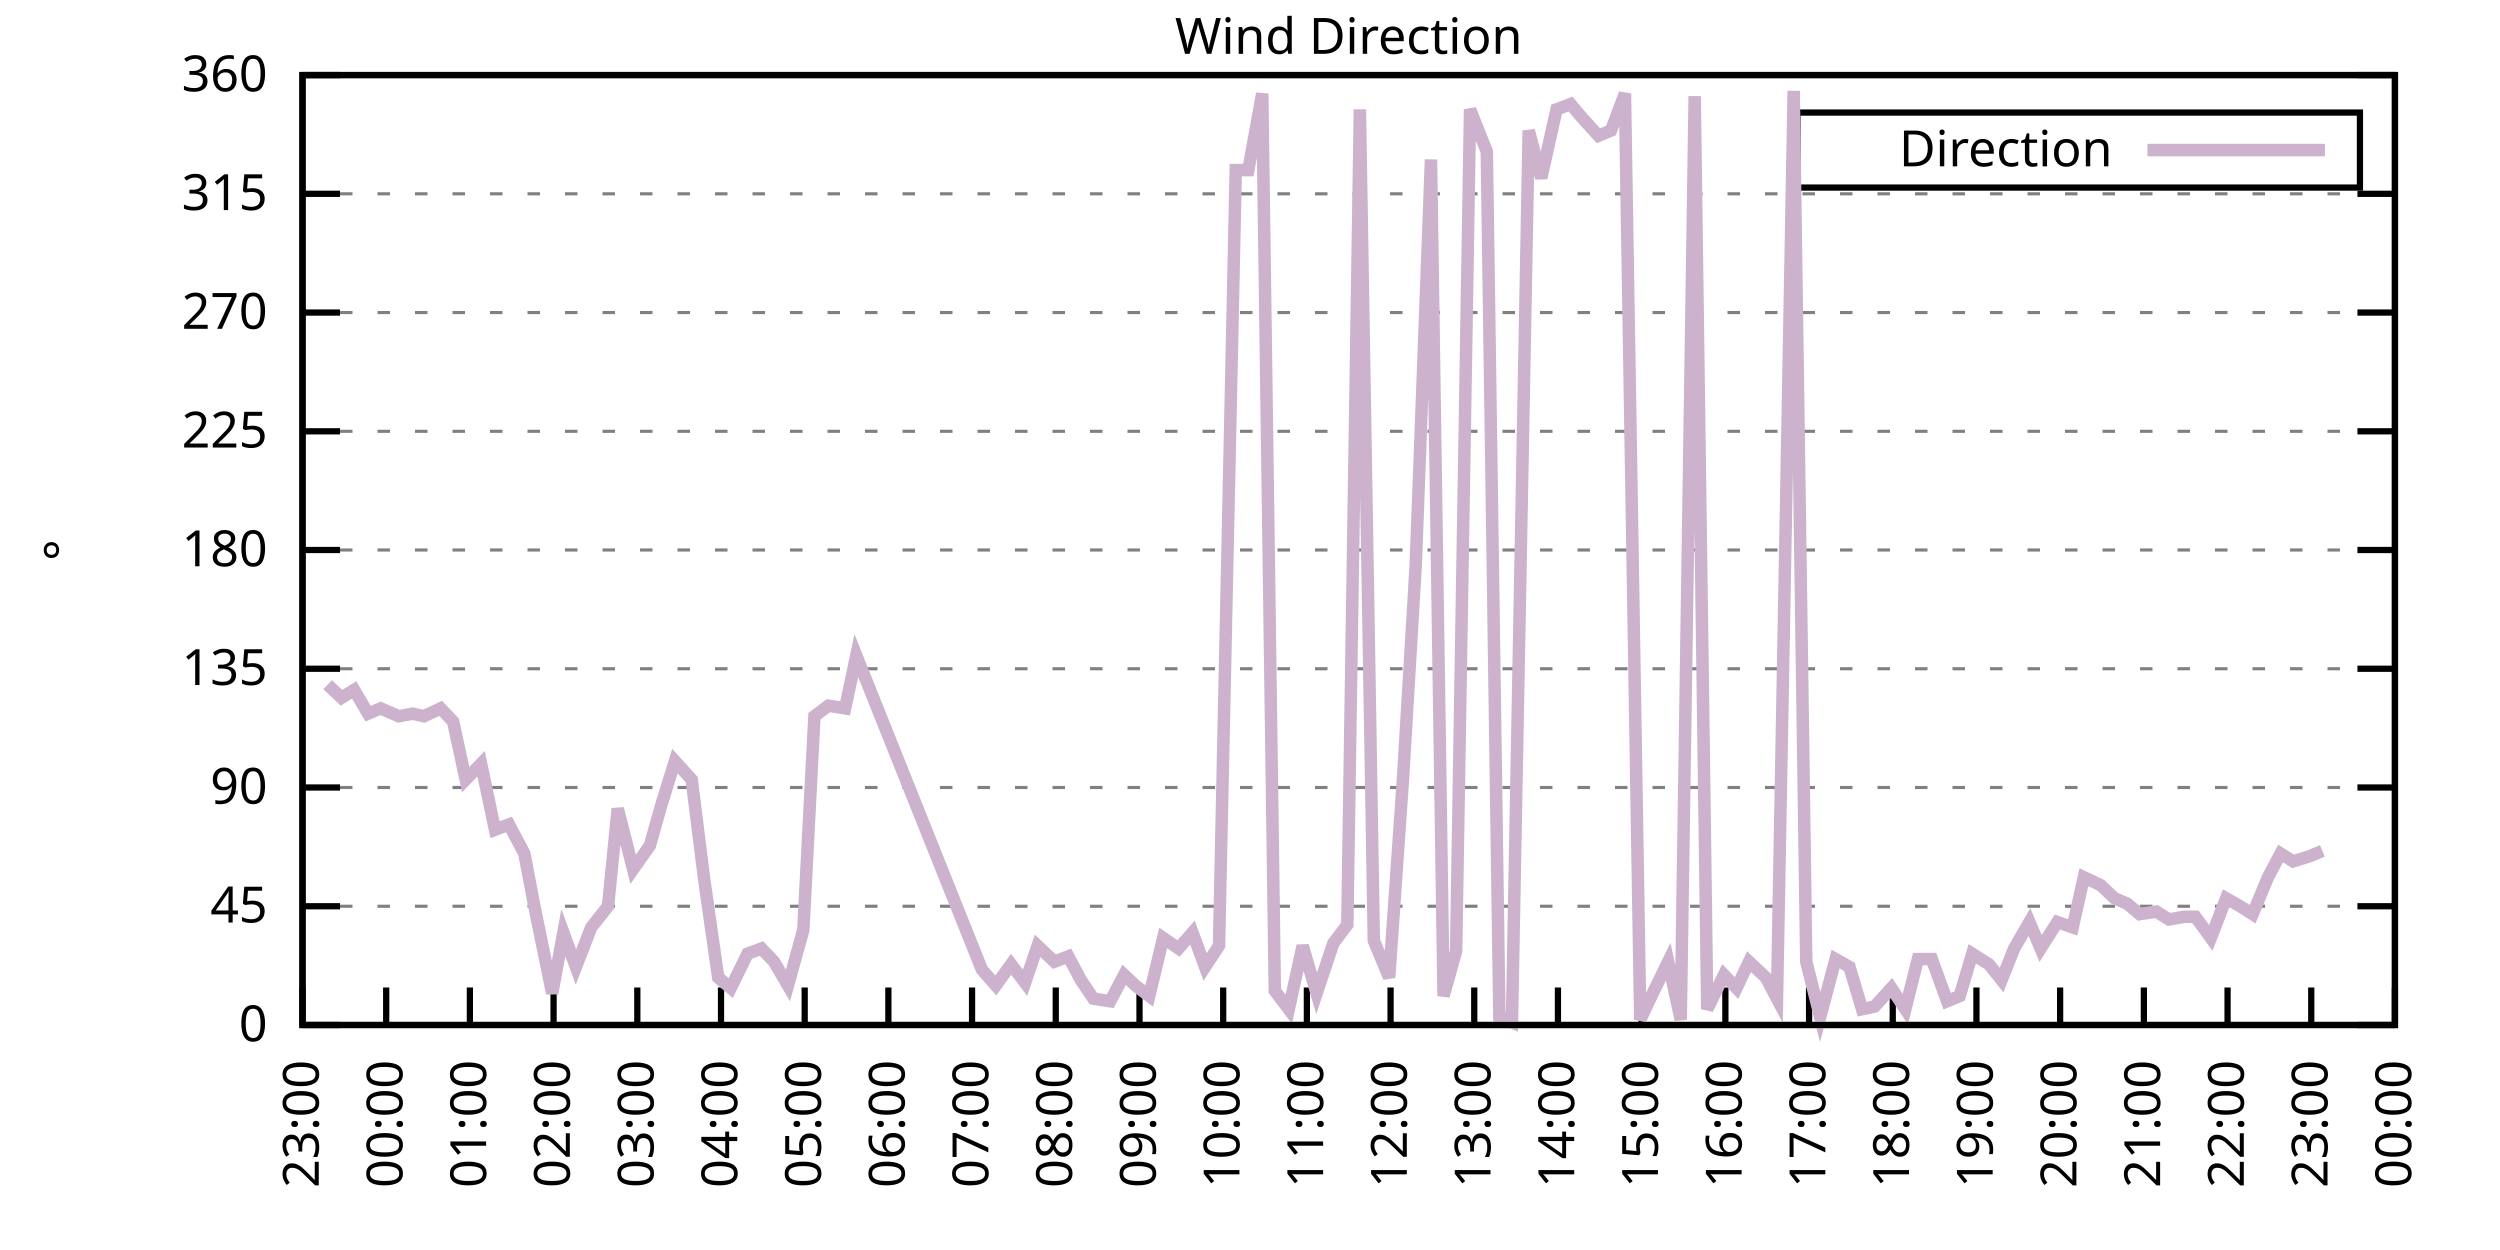
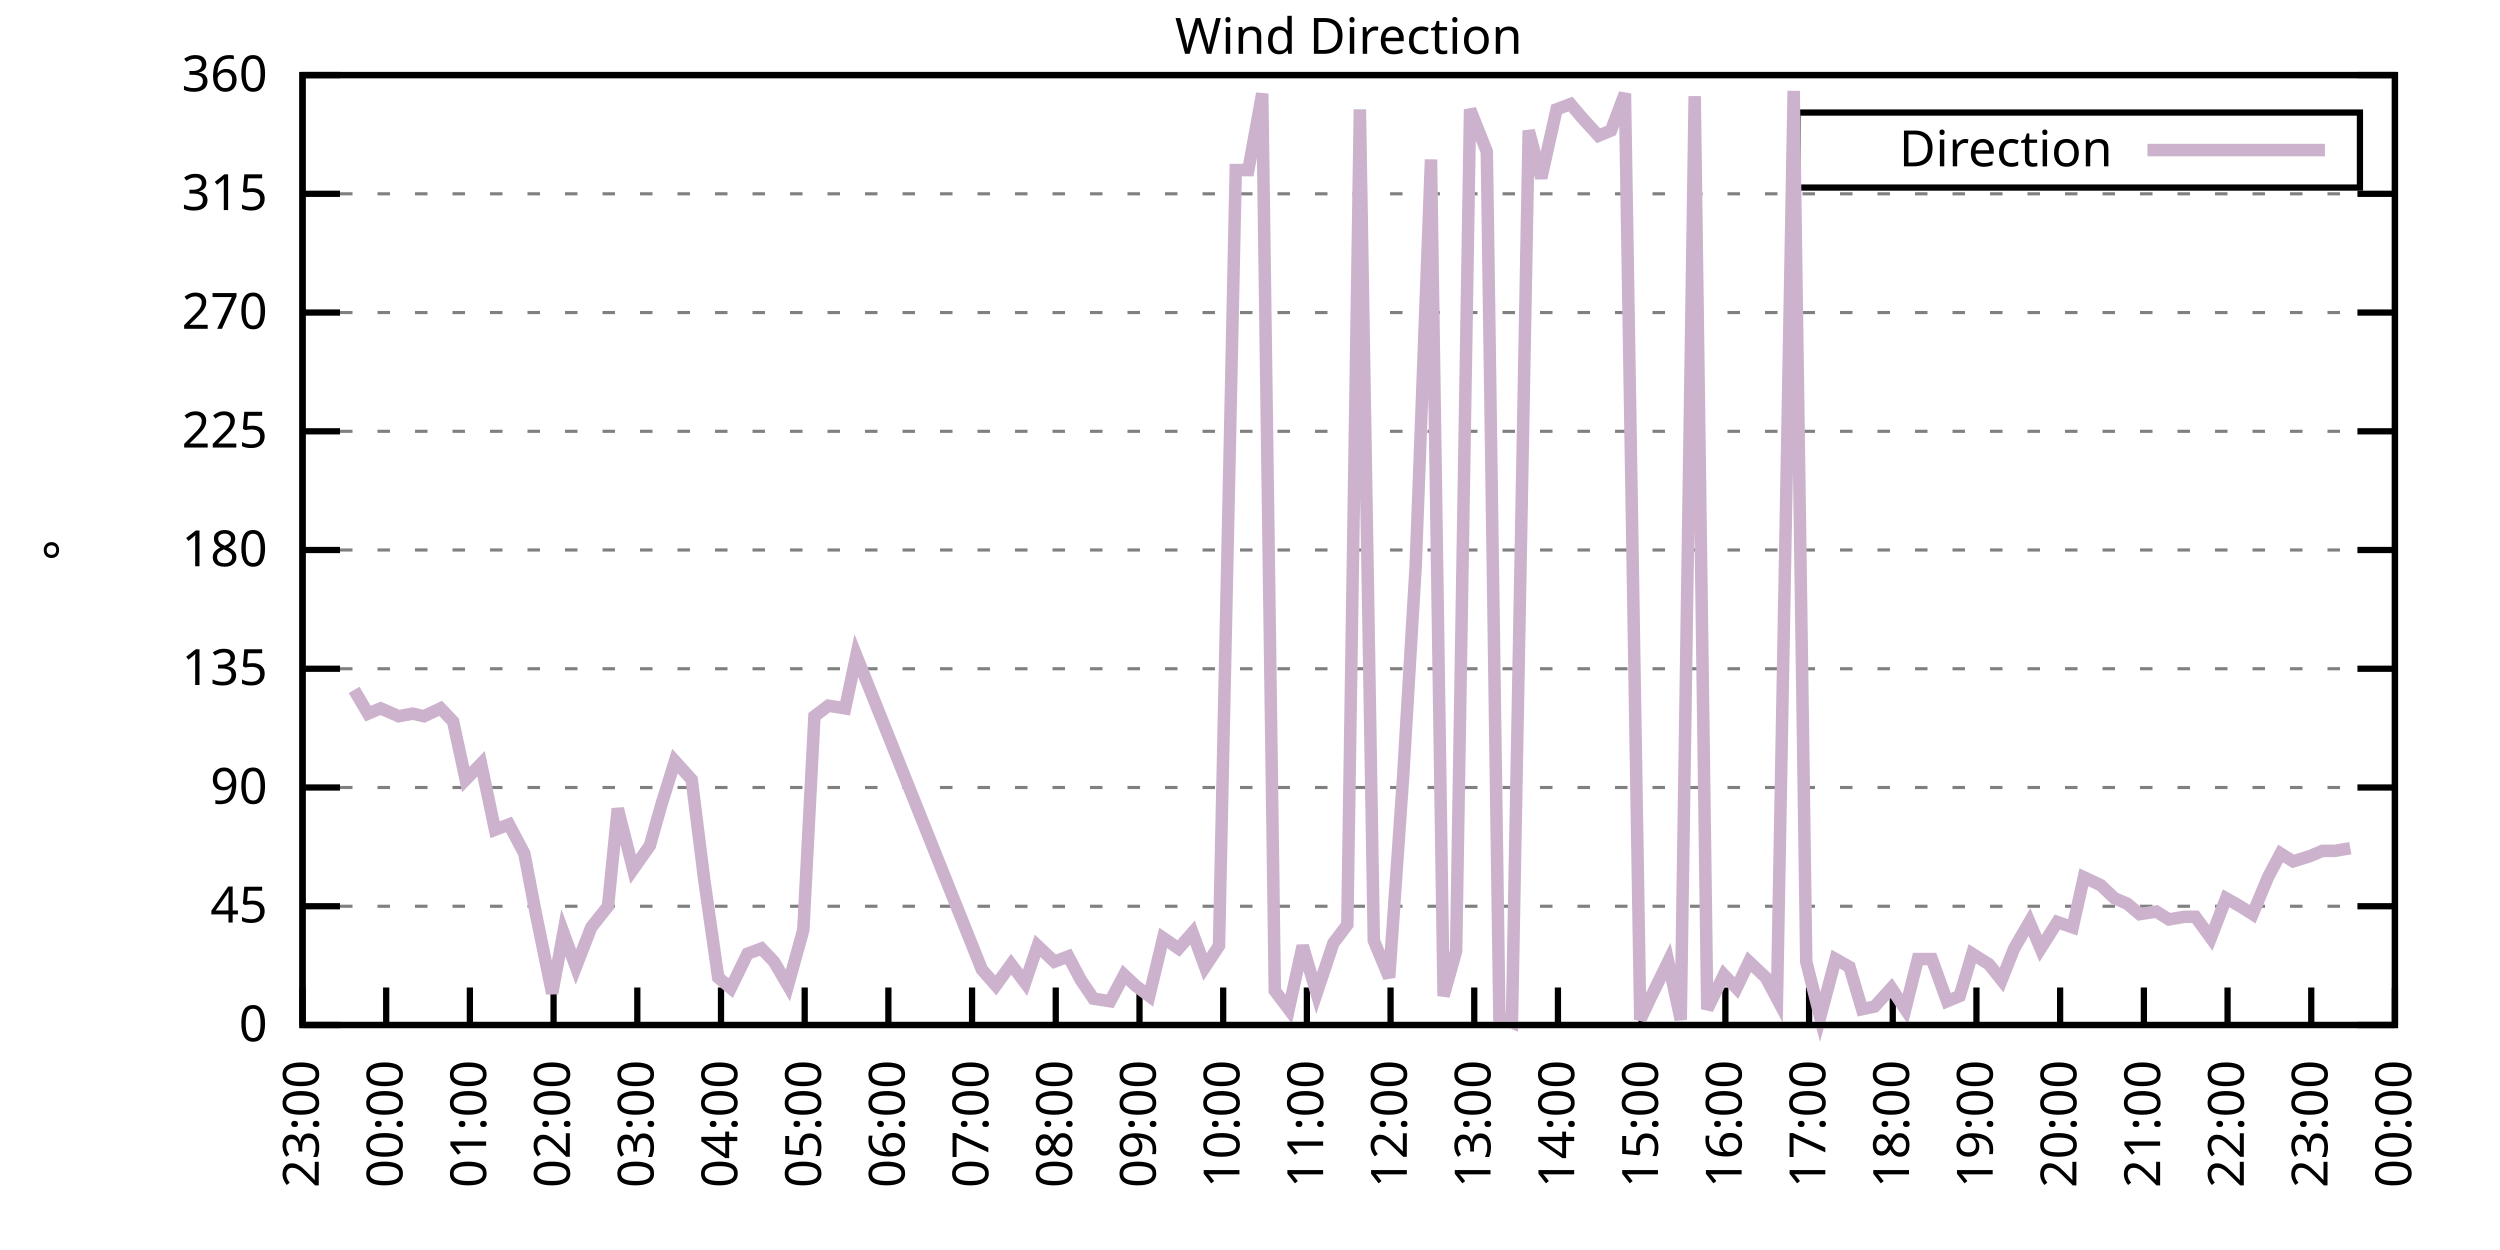
<svg xmlns="http://www.w3.org/2000/svg" xmlns:xlink="http://www.w3.org/1999/xlink" width="400" height="200" viewBox="0 0 400 200">
  <g id="gnuplot_canvas">
    <rect x="0" y="0" width="400" height="200" fill="none" />
    <defs>
      <circle id="gpDot" r="0.5" stroke-width="0.5" stroke="currentColor" />
      <path id="gpPt0" stroke-width="0.333" stroke="currentColor" d="M-1,0 h2 M0,-1 v2" />
      <path id="gpPt1" stroke-width="0.333" stroke="currentColor" d="M-1,-1 L1,1 M1,-1 L-1,1" />
      <path id="gpPt2" stroke-width="0.333" stroke="currentColor" d="M-1,0 L1,0 M0,-1 L0,1 M-1,-1 L1,1 M-1,1 L1,-1" />
      <rect id="gpPt3" stroke-width="0.333" stroke="currentColor" x="-1" y="-1" width="2" height="2" />
      <rect id="gpPt4" stroke-width="0.333" stroke="currentColor" fill="currentColor" x="-1" y="-1" width="2" height="2" />
      <circle id="gpPt5" stroke-width="0.333" stroke="currentColor" cx="0" cy="0" r="1" />
      <use xlink:href="#gpPt5" id="gpPt6" fill="currentColor" stroke="none" />
      <path id="gpPt7" stroke-width="0.333" stroke="currentColor" d="M0,-1.33 L-1.33,0.67 L1.33,0.67 z" />
      <use xlink:href="#gpPt7" id="gpPt8" fill="currentColor" stroke="none" />
      <use xlink:href="#gpPt7" id="gpPt9" stroke="currentColor" transform="rotate(180)" />
      <use xlink:href="#gpPt9" id="gpPt10" fill="currentColor" stroke="none" />
      <use xlink:href="#gpPt3" id="gpPt11" stroke="currentColor" transform="rotate(45)" />
      <use xlink:href="#gpPt11" id="gpPt12" fill="currentColor" stroke="none" />
      <path id="gpPt13" stroke-width="0.333" stroke="currentColor" d="M0,1.330 L1.265,0.411 L0.782,-1.067 L-0.782,-1.076 L-1.265,0.411 z" />
      <use xlink:href="#gpPt13" id="gpPt14" fill="currentColor" stroke="none" />
      <filter id="textbox" filterUnits="objectBoundingBox" x="0" y="0" height="1" width="1">
        <feFlood flood-color="white" flood-opacity="1" result="bgnd" />
        <feComposite in="SourceGraphic" in2="bgnd" operator="atop" />
      </filter>
      <filter id="greybox" filterUnits="objectBoundingBox" x="0" y="0" height="1" width="1">
        <feFlood flood-color="lightgrey" flood-opacity="1" result="grey" />
        <feComposite in="SourceGraphic" in2="grey" operator="atop" />
      </filter>
    </defs>
    <g fill="none" color="white" stroke="currentColor" stroke-width="1.00" stroke-linecap="butt" stroke-linejoin="miter">
</g>
    <g fill="none" color="black" stroke="currentColor" stroke-width="1.00" stroke-linecap="butt" stroke-linejoin="miter">
      <g stroke="none" shape-rendering="crispEdges">
        <polygon fill="rgb(255, 255, 255)" points="48.40,164.00 383.18,164.00 383.18,12.02 48.40,12.02 " />
      </g>
    </g>
    <g fill="none" color="black" stroke="currentColor" stroke-width="1.00" stroke-linecap="butt" stroke-linejoin="miter">
</g>
    <g fill="none" color="black" stroke="black" stroke-width="0.50" stroke-linecap="butt" stroke-linejoin="miter">
</g>
    <g fill="none" color="gray" stroke="currentColor" stroke-width="0.50" stroke-linecap="butt" stroke-linejoin="miter">
      <path stroke="gray" stroke-dasharray="2,4" class="gridline" d="M48.40,164.00 L383.19,164.00  " />
    </g>
    <g fill="none" color="gray" stroke="gray" stroke-width="1.00" stroke-linecap="butt" stroke-linejoin="miter">
</g>
    <g fill="none" color="black" stroke="currentColor" stroke-width="1.00" stroke-linecap="butt" stroke-linejoin="miter">
      <path stroke="black" d="M48.40,164.00 L54.40,164.00 M383.19,164.00 L377.19,164.00  " />
      <g transform="translate(42.80,166.60)" stroke="none" fill="black" font-family="Sans" font-size="8.00" text-anchor="end">
        <text>
          <tspan font-family="Sans"> 0</tspan>
        </text>
      </g>
    </g>
    <g fill="none" color="black" stroke="currentColor" stroke-width="1.00" stroke-linecap="butt" stroke-linejoin="miter">
</g>
    <g fill="none" color="black" stroke="black" stroke-width="0.50" stroke-linecap="butt" stroke-linejoin="miter">
</g>
    <g fill="none" color="gray" stroke="currentColor" stroke-width="0.50" stroke-linecap="butt" stroke-linejoin="miter">
      <path stroke="gray" stroke-dasharray="2,4" class="gridline" d="M48.40,145.00 L383.19,145.00  " />
    </g>
    <g fill="none" color="gray" stroke="gray" stroke-width="1.00" stroke-linecap="butt" stroke-linejoin="miter">
</g>
    <g fill="none" color="black" stroke="currentColor" stroke-width="1.00" stroke-linecap="butt" stroke-linejoin="miter">
      <path stroke="black" d="M48.40,145.00 L54.40,145.00 M383.19,145.00 L377.19,145.00  " />
      <g transform="translate(42.80,147.60)" stroke="none" fill="black" font-family="Sans" font-size="8.00" text-anchor="end">
        <text>
          <tspan font-family="Sans"> 45</tspan>
        </text>
      </g>
    </g>
    <g fill="none" color="black" stroke="currentColor" stroke-width="1.00" stroke-linecap="butt" stroke-linejoin="miter">
</g>
    <g fill="none" color="black" stroke="black" stroke-width="0.50" stroke-linecap="butt" stroke-linejoin="miter">
</g>
    <g fill="none" color="gray" stroke="currentColor" stroke-width="0.50" stroke-linecap="butt" stroke-linejoin="miter">
      <path stroke="gray" stroke-dasharray="2,4" class="gridline" d="M48.40,126.00 L383.19,126.00  " />
    </g>
    <g fill="none" color="gray" stroke="gray" stroke-width="1.00" stroke-linecap="butt" stroke-linejoin="miter">
</g>
    <g fill="none" color="black" stroke="currentColor" stroke-width="1.00" stroke-linecap="butt" stroke-linejoin="miter">
      <path stroke="black" d="M48.40,126.00 L54.40,126.00 M383.19,126.00 L377.19,126.00  " />
      <g transform="translate(42.80,128.60)" stroke="none" fill="black" font-family="Sans" font-size="8.00" text-anchor="end">
        <text>
          <tspan font-family="Sans"> 90</tspan>
        </text>
      </g>
    </g>
    <g fill="none" color="black" stroke="currentColor" stroke-width="1.00" stroke-linecap="butt" stroke-linejoin="miter">
</g>
    <g fill="none" color="black" stroke="black" stroke-width="0.50" stroke-linecap="butt" stroke-linejoin="miter">
</g>
    <g fill="none" color="gray" stroke="currentColor" stroke-width="0.50" stroke-linecap="butt" stroke-linejoin="miter">
      <path stroke="gray" stroke-dasharray="2,4" class="gridline" d="M48.40,107.00 L383.19,107.00  " />
    </g>
    <g fill="none" color="gray" stroke="gray" stroke-width="1.00" stroke-linecap="butt" stroke-linejoin="miter">
</g>
    <g fill="none" color="black" stroke="currentColor" stroke-width="1.00" stroke-linecap="butt" stroke-linejoin="miter">
      <path stroke="black" d="M48.40,107.00 L54.40,107.00 M383.19,107.00 L377.19,107.00  " />
      <g transform="translate(42.80,109.60)" stroke="none" fill="black" font-family="Sans" font-size="8.00" text-anchor="end">
        <text>
          <tspan font-family="Sans"> 135</tspan>
        </text>
      </g>
    </g>
    <g fill="none" color="black" stroke="currentColor" stroke-width="1.00" stroke-linecap="butt" stroke-linejoin="miter">
</g>
    <g fill="none" color="black" stroke="black" stroke-width="0.50" stroke-linecap="butt" stroke-linejoin="miter">
</g>
    <g fill="none" color="gray" stroke="currentColor" stroke-width="0.50" stroke-linecap="butt" stroke-linejoin="miter">
      <path stroke="gray" stroke-dasharray="2,4" class="gridline" d="M48.40,88.00 L383.19,88.00  " />
    </g>
    <g fill="none" color="gray" stroke="gray" stroke-width="1.00" stroke-linecap="butt" stroke-linejoin="miter">
</g>
    <g fill="none" color="black" stroke="currentColor" stroke-width="1.00" stroke-linecap="butt" stroke-linejoin="miter">
      <path stroke="black" d="M48.40,88.00 L54.40,88.00 M383.19,88.00 L377.19,88.00  " />
      <g transform="translate(42.80,90.60)" stroke="none" fill="black" font-family="Sans" font-size="8.00" text-anchor="end">
        <text>
          <tspan font-family="Sans"> 180</tspan>
        </text>
      </g>
    </g>
    <g fill="none" color="black" stroke="currentColor" stroke-width="1.00" stroke-linecap="butt" stroke-linejoin="miter">
</g>
    <g fill="none" color="black" stroke="black" stroke-width="0.50" stroke-linecap="butt" stroke-linejoin="miter">
</g>
    <g fill="none" color="gray" stroke="currentColor" stroke-width="0.50" stroke-linecap="butt" stroke-linejoin="miter">
      <path stroke="gray" stroke-dasharray="2,4" class="gridline" d="M48.40,69.01 L383.19,69.01  " />
    </g>
    <g fill="none" color="gray" stroke="gray" stroke-width="1.00" stroke-linecap="butt" stroke-linejoin="miter">
</g>
    <g fill="none" color="black" stroke="currentColor" stroke-width="1.00" stroke-linecap="butt" stroke-linejoin="miter">
      <path stroke="black" d="M48.40,69.01 L54.40,69.01 M383.19,69.01 L377.19,69.01  " />
      <g transform="translate(42.80,71.61)" stroke="none" fill="black" font-family="Sans" font-size="8.00" text-anchor="end">
        <text>
          <tspan font-family="Sans"> 225</tspan>
        </text>
      </g>
    </g>
    <g fill="none" color="black" stroke="currentColor" stroke-width="1.00" stroke-linecap="butt" stroke-linejoin="miter">
</g>
    <g fill="none" color="black" stroke="black" stroke-width="0.50" stroke-linecap="butt" stroke-linejoin="miter">
</g>
    <g fill="none" color="gray" stroke="currentColor" stroke-width="0.50" stroke-linecap="butt" stroke-linejoin="miter">
      <path stroke="gray" stroke-dasharray="2,4" class="gridline" d="M48.40,50.01 L383.19,50.01  " />
    </g>
    <g fill="none" color="gray" stroke="gray" stroke-width="1.00" stroke-linecap="butt" stroke-linejoin="miter">
</g>
    <g fill="none" color="black" stroke="currentColor" stroke-width="1.00" stroke-linecap="butt" stroke-linejoin="miter">
      <path stroke="black" d="M48.40,50.01 L54.40,50.01 M383.19,50.01 L377.19,50.01  " />
      <g transform="translate(42.80,52.61)" stroke="none" fill="black" font-family="Sans" font-size="8.00" text-anchor="end">
        <text>
          <tspan font-family="Sans"> 270</tspan>
        </text>
      </g>
    </g>
    <g fill="none" color="black" stroke="currentColor" stroke-width="1.00" stroke-linecap="butt" stroke-linejoin="miter">
</g>
    <g fill="none" color="black" stroke="black" stroke-width="0.50" stroke-linecap="butt" stroke-linejoin="miter">
</g>
    <g fill="none" color="gray" stroke="currentColor" stroke-width="0.50" stroke-linecap="butt" stroke-linejoin="miter">
      <path stroke="gray" stroke-dasharray="2,4" class="gridline" d="M48.40,31.01 L383.19,31.01  " />
    </g>
    <g fill="none" color="gray" stroke="gray" stroke-width="1.00" stroke-linecap="butt" stroke-linejoin="miter">
</g>
    <g fill="none" color="black" stroke="currentColor" stroke-width="1.00" stroke-linecap="butt" stroke-linejoin="miter">
      <path stroke="black" d="M48.40,31.01 L54.40,31.01 M383.19,31.01 L377.19,31.01  " />
      <g transform="translate(42.80,33.61)" stroke="none" fill="black" font-family="Sans" font-size="8.00" text-anchor="end">
        <text>
          <tspan font-family="Sans"> 315</tspan>
        </text>
      </g>
    </g>
    <g fill="none" color="black" stroke="currentColor" stroke-width="1.00" stroke-linecap="butt" stroke-linejoin="miter">
</g>
    <g fill="none" color="black" stroke="black" stroke-width="0.50" stroke-linecap="butt" stroke-linejoin="miter">
</g>
    <g fill="none" color="gray" stroke="currentColor" stroke-width="0.50" stroke-linecap="butt" stroke-linejoin="miter">
      <path stroke="gray" stroke-dasharray="2,4" class="gridline" d="M48.40,12.01 L383.19,12.01  " />
    </g>
    <g fill="none" color="gray" stroke="gray" stroke-width="1.00" stroke-linecap="butt" stroke-linejoin="miter">
</g>
    <g fill="none" color="black" stroke="currentColor" stroke-width="1.00" stroke-linecap="butt" stroke-linejoin="miter">
      <path stroke="black" d="M48.40,12.01 L54.40,12.01 M383.19,12.01 L377.19,12.01  " />
      <g transform="translate(42.80,14.61)" stroke="none" fill="black" font-family="Sans" font-size="8.00" text-anchor="end">
        <text>
          <tspan font-family="Sans"> 360</tspan>
        </text>
      </g>
    </g>
    <g fill="none" color="black" stroke="currentColor" stroke-width="1.00" stroke-linecap="butt" stroke-linejoin="miter">
      <path stroke="black" d="M48.40,164.00 L48.40,158.00  " />
      <g transform="translate(51.00,169.60) rotate(270.00)" stroke="none" fill="black" font-family="Sans" font-size="8.00" text-anchor="end">
        <text>
          <tspan font-family="Sans">23:00</tspan>
        </text>
      </g>
    </g>
    <g fill="none" color="black" stroke="currentColor" stroke-width="1.00" stroke-linecap="butt" stroke-linejoin="miter">
      <path stroke="black" d="M61.79,164.00 L61.79,158.00  " />
      <g transform="translate(64.39,169.60) rotate(270.00)" stroke="none" fill="black" font-family="Sans" font-size="8.00" text-anchor="end">
        <text>
          <tspan font-family="Sans">00:00</tspan>
        </text>
      </g>
    </g>
    <g fill="none" color="black" stroke="currentColor" stroke-width="1.00" stroke-linecap="butt" stroke-linejoin="miter">
      <path stroke="black" d="M75.18,164.00 L75.18,158.00  " />
      <g transform="translate(77.78,169.60) rotate(270.00)" stroke="none" fill="black" font-family="Sans" font-size="8.00" text-anchor="end">
        <text>
          <tspan font-family="Sans">01:00</tspan>
        </text>
      </g>
    </g>
    <g fill="none" color="black" stroke="currentColor" stroke-width="1.00" stroke-linecap="butt" stroke-linejoin="miter">
      <path stroke="black" d="M88.57,164.00 L88.57,158.00  " />
      <g transform="translate(91.17,169.60) rotate(270.00)" stroke="none" fill="black" font-family="Sans" font-size="8.00" text-anchor="end">
        <text>
          <tspan font-family="Sans">02:00</tspan>
        </text>
      </g>
    </g>
    <g fill="none" color="black" stroke="currentColor" stroke-width="1.00" stroke-linecap="butt" stroke-linejoin="miter">
      <path stroke="black" d="M101.97,164.00 L101.97,158.00  " />
      <g transform="translate(104.57,169.60) rotate(270.00)" stroke="none" fill="black" font-family="Sans" font-size="8.00" text-anchor="end">
        <text>
          <tspan font-family="Sans">03:00</tspan>
        </text>
      </g>
    </g>
    <g fill="none" color="black" stroke="currentColor" stroke-width="1.00" stroke-linecap="butt" stroke-linejoin="miter">
      <path stroke="black" d="M115.36,164.00 L115.36,158.00  " />
      <g transform="translate(117.96,169.60) rotate(270.00)" stroke="none" fill="black" font-family="Sans" font-size="8.00" text-anchor="end">
        <text>
          <tspan font-family="Sans">04:00</tspan>
        </text>
      </g>
    </g>
    <g fill="none" color="black" stroke="currentColor" stroke-width="1.00" stroke-linecap="butt" stroke-linejoin="miter">
      <path stroke="black" d="M128.75,164.00 L128.75,158.00  " />
      <g transform="translate(131.35,169.60) rotate(270.00)" stroke="none" fill="black" font-family="Sans" font-size="8.00" text-anchor="end">
        <text>
          <tspan font-family="Sans">05:00</tspan>
        </text>
      </g>
    </g>
    <g fill="none" color="black" stroke="currentColor" stroke-width="1.00" stroke-linecap="butt" stroke-linejoin="miter">
      <path stroke="black" d="M142.14,164.00 L142.14,158.00  " />
      <g transform="translate(144.74,169.60) rotate(270.00)" stroke="none" fill="black" font-family="Sans" font-size="8.00" text-anchor="end">
        <text>
          <tspan font-family="Sans">06:00</tspan>
        </text>
      </g>
    </g>
    <g fill="none" color="black" stroke="currentColor" stroke-width="1.00" stroke-linecap="butt" stroke-linejoin="miter">
      <path stroke="black" d="M155.53,164.00 L155.53,158.00  " />
      <g transform="translate(158.13,169.60) rotate(270.00)" stroke="none" fill="black" font-family="Sans" font-size="8.00" text-anchor="end">
        <text>
          <tspan font-family="Sans">07:00</tspan>
        </text>
      </g>
    </g>
    <g fill="none" color="black" stroke="currentColor" stroke-width="1.00" stroke-linecap="butt" stroke-linejoin="miter">
      <path stroke="black" d="M168.92,164.00 L168.92,158.00  " />
      <g transform="translate(171.52,169.60) rotate(270.00)" stroke="none" fill="black" font-family="Sans" font-size="8.00" text-anchor="end">
        <text>
          <tspan font-family="Sans">08:00</tspan>
        </text>
      </g>
    </g>
    <g fill="none" color="black" stroke="currentColor" stroke-width="1.00" stroke-linecap="butt" stroke-linejoin="miter">
      <path stroke="black" d="M182.32,164.00 L182.32,158.00  " />
      <g transform="translate(184.92,169.60) rotate(270.00)" stroke="none" fill="black" font-family="Sans" font-size="8.00" text-anchor="end">
        <text>
          <tspan font-family="Sans">09:00</tspan>
        </text>
      </g>
    </g>
    <g fill="none" color="black" stroke="currentColor" stroke-width="1.00" stroke-linecap="butt" stroke-linejoin="miter">
      <path stroke="black" d="M195.71,164.00 L195.71,158.00  " />
      <g transform="translate(198.31,169.60) rotate(270.00)" stroke="none" fill="black" font-family="Sans" font-size="8.00" text-anchor="end">
        <text>
          <tspan font-family="Sans">10:00</tspan>
        </text>
      </g>
    </g>
    <g fill="none" color="black" stroke="currentColor" stroke-width="1.00" stroke-linecap="butt" stroke-linejoin="miter">
      <path stroke="black" d="M209.10,164.00 L209.10,158.00  " />
      <g transform="translate(211.70,169.60) rotate(270.00)" stroke="none" fill="black" font-family="Sans" font-size="8.00" text-anchor="end">
        <text>
          <tspan font-family="Sans">11:00</tspan>
        </text>
      </g>
    </g>
    <g fill="none" color="black" stroke="currentColor" stroke-width="1.00" stroke-linecap="butt" stroke-linejoin="miter">
      <path stroke="black" d="M222.49,164.00 L222.49,158.00  " />
      <g transform="translate(225.09,169.60) rotate(270.00)" stroke="none" fill="black" font-family="Sans" font-size="8.00" text-anchor="end">
        <text>
          <tspan font-family="Sans">12:00</tspan>
        </text>
      </g>
    </g>
    <g fill="none" color="black" stroke="currentColor" stroke-width="1.00" stroke-linecap="butt" stroke-linejoin="miter">
      <path stroke="black" d="M235.88,164.00 L235.88,158.00  " />
      <g transform="translate(238.48,169.60) rotate(270.00)" stroke="none" fill="black" font-family="Sans" font-size="8.00" text-anchor="end">
        <text>
          <tspan font-family="Sans">13:00</tspan>
        </text>
      </g>
    </g>
    <g fill="none" color="black" stroke="currentColor" stroke-width="1.00" stroke-linecap="butt" stroke-linejoin="miter">
      <path stroke="black" d="M249.27,164.00 L249.27,158.00  " />
      <g transform="translate(251.87,169.60) rotate(270.00)" stroke="none" fill="black" font-family="Sans" font-size="8.00" text-anchor="end">
        <text>
          <tspan font-family="Sans">14:00</tspan>
        </text>
      </g>
    </g>
    <g fill="none" color="black" stroke="currentColor" stroke-width="1.00" stroke-linecap="butt" stroke-linejoin="miter">
      <path stroke="black" d="M262.67,164.00 L262.67,158.00  " />
      <g transform="translate(265.27,169.60) rotate(270.00)" stroke="none" fill="black" font-family="Sans" font-size="8.00" text-anchor="end">
        <text>
          <tspan font-family="Sans">15:00</tspan>
        </text>
      </g>
    </g>
    <g fill="none" color="black" stroke="currentColor" stroke-width="1.00" stroke-linecap="butt" stroke-linejoin="miter">
      <path stroke="black" d="M276.06,164.00 L276.06,158.00  " />
      <g transform="translate(278.66,169.60) rotate(270.00)" stroke="none" fill="black" font-family="Sans" font-size="8.00" text-anchor="end">
        <text>
          <tspan font-family="Sans">16:00</tspan>
        </text>
      </g>
    </g>
    <g fill="none" color="black" stroke="currentColor" stroke-width="1.00" stroke-linecap="butt" stroke-linejoin="miter">
      <path stroke="black" d="M289.45,164.00 L289.45,158.00  " />
      <g transform="translate(292.05,169.60) rotate(270.00)" stroke="none" fill="black" font-family="Sans" font-size="8.00" text-anchor="end">
        <text>
          <tspan font-family="Sans">17:00</tspan>
        </text>
      </g>
    </g>
    <g fill="none" color="black" stroke="currentColor" stroke-width="1.00" stroke-linecap="butt" stroke-linejoin="miter">
      <path stroke="black" d="M302.84,164.00 L302.84,158.00  " />
      <g transform="translate(305.44,169.60) rotate(270.00)" stroke="none" fill="black" font-family="Sans" font-size="8.00" text-anchor="end">
        <text>
          <tspan font-family="Sans">18:00</tspan>
        </text>
      </g>
    </g>
    <g fill="none" color="black" stroke="currentColor" stroke-width="1.00" stroke-linecap="butt" stroke-linejoin="miter">
      <path stroke="black" d="M316.23,164.00 L316.23,158.00  " />
      <g transform="translate(318.83,169.60) rotate(270.00)" stroke="none" fill="black" font-family="Sans" font-size="8.00" text-anchor="end">
        <text>
          <tspan font-family="Sans">19:00</tspan>
        </text>
      </g>
    </g>
    <g fill="none" color="black" stroke="currentColor" stroke-width="1.00" stroke-linecap="butt" stroke-linejoin="miter">
      <path stroke="black" d="M329.62,164.00 L329.62,158.00  " />
      <g transform="translate(332.22,169.60) rotate(270.00)" stroke="none" fill="black" font-family="Sans" font-size="8.00" text-anchor="end">
        <text>
          <tspan font-family="Sans">20:00</tspan>
        </text>
      </g>
    </g>
    <g fill="none" color="black" stroke="currentColor" stroke-width="1.00" stroke-linecap="butt" stroke-linejoin="miter">
      <path stroke="black" d="M343.02,164.00 L343.02,158.00  " />
      <g transform="translate(345.62,169.60) rotate(270.00)" stroke="none" fill="black" font-family="Sans" font-size="8.00" text-anchor="end">
        <text>
          <tspan font-family="Sans">21:00</tspan>
        </text>
      </g>
    </g>
    <g fill="none" color="black" stroke="currentColor" stroke-width="1.00" stroke-linecap="butt" stroke-linejoin="miter">
      <path stroke="black" d="M356.41,164.00 L356.41,158.00  " />
      <g transform="translate(359.01,169.60) rotate(270.00)" stroke="none" fill="black" font-family="Sans" font-size="8.00" text-anchor="end">
        <text>
          <tspan font-family="Sans">22:00</tspan>
        </text>
      </g>
    </g>
    <g fill="none" color="black" stroke="currentColor" stroke-width="1.00" stroke-linecap="butt" stroke-linejoin="miter">
      <path stroke="black" d="M369.80,164.00 L369.80,158.00  " />
      <g transform="translate(372.40,169.60) rotate(270.00)" stroke="none" fill="black" font-family="Sans" font-size="8.00" text-anchor="end">
        <text>
          <tspan font-family="Sans">23:00</tspan>
        </text>
      </g>
    </g>
    <g fill="none" color="black" stroke="currentColor" stroke-width="1.00" stroke-linecap="butt" stroke-linejoin="miter">
      <path stroke="black" d="M383.19,164.00 L383.19,158.00  " />
      <g transform="translate(385.79,169.60) rotate(270.00)" stroke="none" fill="black" font-family="Sans" font-size="8.00" text-anchor="end">
        <text>
          <tspan font-family="Sans">00:00</tspan>
        </text>
      </g>
    </g>
    <g fill="none" color="black" stroke="currentColor" stroke-width="1.00" stroke-linecap="butt" stroke-linejoin="miter">
</g>
    <g fill="none" color="black" stroke="currentColor" stroke-width="1.00" stroke-linecap="butt" stroke-linejoin="miter">
      <path stroke="black" d="M48.40,12.01 L48.40,164.00 L383.19,164.00 L383.19,12.01 L48.40,12.01 Z  " />
    </g>
    <g fill="none" color="black" stroke="currentColor" stroke-width="1.00" stroke-linecap="butt" stroke-linejoin="miter">
</g>
    <g fill="none" color="black" stroke="currentColor" stroke-width="1.00" stroke-linecap="butt" stroke-linejoin="miter">
      <path stroke="black" d="M287.59,30.01 L287.59,18.01 L377.59,18.01 L377.59,30.01 L287.59,30.01 Z  " />
    </g>
    <g id="Wind_direction_plot_1">
      <g fill="none" color="white" stroke="black" stroke-width="2.00" stroke-linecap="butt" stroke-linejoin="miter">
</g>
      <g fill="none" color="black" stroke="currentColor" stroke-width="2.00" stroke-linecap="butt" stroke-linejoin="miter">
        <g transform="translate(337.99,26.61)" stroke="none" fill="black" font-family="Sans" font-size="8.00" text-anchor="end">
          <text>
            <tspan font-family="Sans">Direction</tspan>
          </text>
        </g>
      </g>
      <g fill="none" color="black" stroke="currentColor" stroke-width="2.00" stroke-linecap="butt" stroke-linejoin="miter">
-         <path stroke="rgb(204, 178, 204)" d="M343.59,24.01 L371.99,24.01 M52.42,109.54 L54.65,111.65 L56.66,110.38 L58.89,114.18 L60.90,113.34 L63.80,114.60   L66.03,114.18 L67.82,114.60 L70.50,113.34 L72.50,115.45 L74.51,124.74 L76.97,122.20 L79.20,132.76 L81.43,131.91   L83.89,136.56 L85.67,145.85 L88.35,158.93 L90.14,149.22 L92.15,154.71 L94.60,148.38 L97.28,145.00 L98.84,129.38   L101.30,139.09 L103.98,135.29 L105.76,128.96 L107.99,121.78 L110.67,124.74 L112.68,140.78 L114.91,156.40 L116.92,158.09   L119.60,152.60 L121.83,151.76 L123.84,153.87 L126.07,157.67 L128.53,148.80 L130.31,114.60 L132.54,112.91 L135.22,113.34   L137.01,104.89 L157.10,155.13 L159.33,157.67 L161.78,154.29 L164.01,157.24 L166.02,151.33 L168.70,153.87 L170.93,153.02   L172.94,156.82 L174.95,159.78 L177.63,160.20 L179.86,155.98 L181.65,157.67 L183.88,159.36 L186.11,150.07 L188.57,151.76   L190.80,149.22 L192.81,154.71 L195.04,151.33 L197.72,27.21 L199.73,27.21 L201.96,14.97 L203.97,158.51 L206.20,161.47   L208.43,151.33 L210.66,158.93 L213.34,150.91 L215.57,147.96 L217.58,17.50 L219.81,150.49 L222.27,156.40 L224.50,124.31   L226.51,90.54 L228.96,25.52 L230.97,159.36 L232.98,152.18 L235.21,17.50 L237.89,24.25 L239.90,162.73 L241.91,163.58   L244.59,20.88 L246.60,28.48 L249.05,17.50 L251.28,16.65 L253.07,18.77 L255.75,21.72 L257.76,20.88 L259.99,14.97   L262.44,163.16 L264.23,159.36 L266.91,153.87 L268.92,163.16 L271.15,15.39 L273.16,161.47 L275.83,155.98 L277.84,158.09   L279.85,153.87 L282.53,156.40 L284.32,159.78 L286.99,14.54 L289.00,153.87 L291.23,162.73 L293.69,153.45 L295.92,154.71   L297.93,161.47 L299.94,161.04 L302.62,158.09 L304.85,161.47 L306.86,153.45 L309.09,153.45 L311.54,160.20 L313.55,159.36   L315.56,152.60 L318.24,154.29 L320.25,156.82 L322.26,151.76 L324.71,147.53 L326.50,151.76 L329.18,147.53 L331.63,148.38   L333.42,140.36 L336.10,141.62 L338.33,143.73 L340.34,144.58 L342.35,146.27 L345.02,145.85 L347.03,147.11 L349.49,146.69   L351.27,146.69 L353.73,150.07 L356.18,143.73 L358.42,145.00 L360.42,146.27 L362.88,140.36 L364.89,136.56 L366.90,137.82   L369.58,136.98 L371.58,136.14  " />
+         <path stroke="rgb(204, 178, 204)" d="M343.59,24.01 L371.99,24.01 M56.66,110.38 L58.89,114.18 L60.90,113.34 L63.80,114.60 L66.03,114.18 L67.82,114.60   L70.50,113.34 L72.50,115.45 L74.51,124.74 L76.97,122.20 L79.20,132.76 L81.43,131.91 L83.89,136.56 L85.67,145.85   L88.35,158.93 L90.14,149.22 L92.15,154.71 L94.60,148.38 L97.28,145.00 L98.84,129.38 L101.30,139.09 L103.98,135.29   L105.76,128.96 L107.99,121.78 L110.67,124.74 L112.68,140.78 L114.91,156.40 L116.92,158.09 L119.60,152.60 L121.83,151.76   L123.84,153.87 L126.07,157.67 L128.53,148.80 L130.31,114.60 L132.54,112.91 L135.22,113.34 L137.01,104.89 L157.10,155.13   L159.33,157.67 L161.78,154.29 L164.01,157.24 L166.02,151.33 L168.70,153.87 L170.93,153.02 L172.94,156.82 L174.95,159.78   L177.63,160.20 L179.86,155.98 L181.65,157.67 L183.88,159.36 L186.11,150.07 L188.57,151.76 L190.80,149.22 L192.81,154.71   L195.04,151.33 L197.72,27.21 L199.73,27.21 L201.96,14.97 L203.97,158.51 L206.20,161.47 L208.43,151.33 L210.66,158.93   L213.34,150.91 L215.57,147.96 L217.58,17.50 L219.81,150.49 L222.27,156.40 L224.50,124.31 L226.51,90.54 L228.96,25.52   L230.97,159.36 L232.98,152.18 L235.21,17.50 L237.89,24.25 L239.90,162.73 L241.91,163.58 L244.59,20.88 L246.60,28.48   L249.05,17.50 L251.28,16.65 L253.07,18.77 L255.75,21.72 L257.76,20.88 L259.99,14.97 L262.44,163.16 L264.23,159.36   L266.91,153.87 L268.92,163.16 L271.15,15.39 L273.16,161.47 L275.83,155.98 L277.84,158.09 L279.85,153.87 L282.53,156.40   L284.32,159.78 L286.99,14.54 L289.00,153.87 L291.23,162.73 L293.69,153.45 L295.92,154.71 L297.93,161.47 L299.94,161.04   L302.62,158.09 L304.85,161.47 L306.86,153.45 L309.09,153.45 L311.54,160.20 L313.55,159.36 L315.56,152.60 L318.24,154.29   L320.25,156.82 L322.26,151.76 L324.71,147.53 L326.50,151.76 L329.18,147.53 L331.63,148.38 L333.42,140.36 L336.10,141.62   L338.33,143.73 L340.34,144.58 L342.35,146.27 L345.02,145.85 L347.03,147.11 L349.49,146.69 L351.27,146.69 L353.73,150.07   L356.18,143.73 L358.42,145.00 L360.42,146.27 L362.88,140.36 L364.89,136.56 L366.90,137.82 L369.58,136.98 L371.58,136.14   L373.59,136.14 L376.05,135.71  " />
      </g>
    </g>
    <g fill="none" color="black" stroke="currentColor" stroke-width="2.00" stroke-linecap="butt" stroke-linejoin="miter">
</g>
    <g fill="none" color="black" stroke="black" stroke-width="1.00" stroke-linecap="butt" stroke-linejoin="miter">
</g>
    <g fill="none" color="black" stroke="currentColor" stroke-width="1.00" stroke-linecap="butt" stroke-linejoin="miter">
      <path stroke="black" d="M48.40,12.01 L48.40,164.00 L383.19,164.00 L383.19,12.01 L48.40,12.01 Z  " />
      <g transform="translate(12.80,88.01) rotate(270.00)" stroke="none" fill="black" font-family="Sans" font-size="8.00" text-anchor="middle">
        <text>
          <tspan font-family="Sans">°</tspan>
        </text>
      </g>
    </g>
    <g fill="none" color="black" stroke="currentColor" stroke-width="1.00" stroke-linecap="butt" stroke-linejoin="miter">
</g>
    <g fill="none" color="black" stroke="currentColor" stroke-width="1.00" stroke-linecap="butt" stroke-linejoin="miter">
      <g transform="translate(215.79,8.61)" stroke="none" fill="black" font-family="Sans" font-size="8.00" text-anchor="middle">
        <text>
          <tspan font-family="Sans">Wind Direction</tspan>
        </text>
      </g>
    </g>
    <g fill="none" color="black" stroke="currentColor" stroke-width="1.00" stroke-linecap="butt" stroke-linejoin="miter">
</g>
  </g>
</svg>
